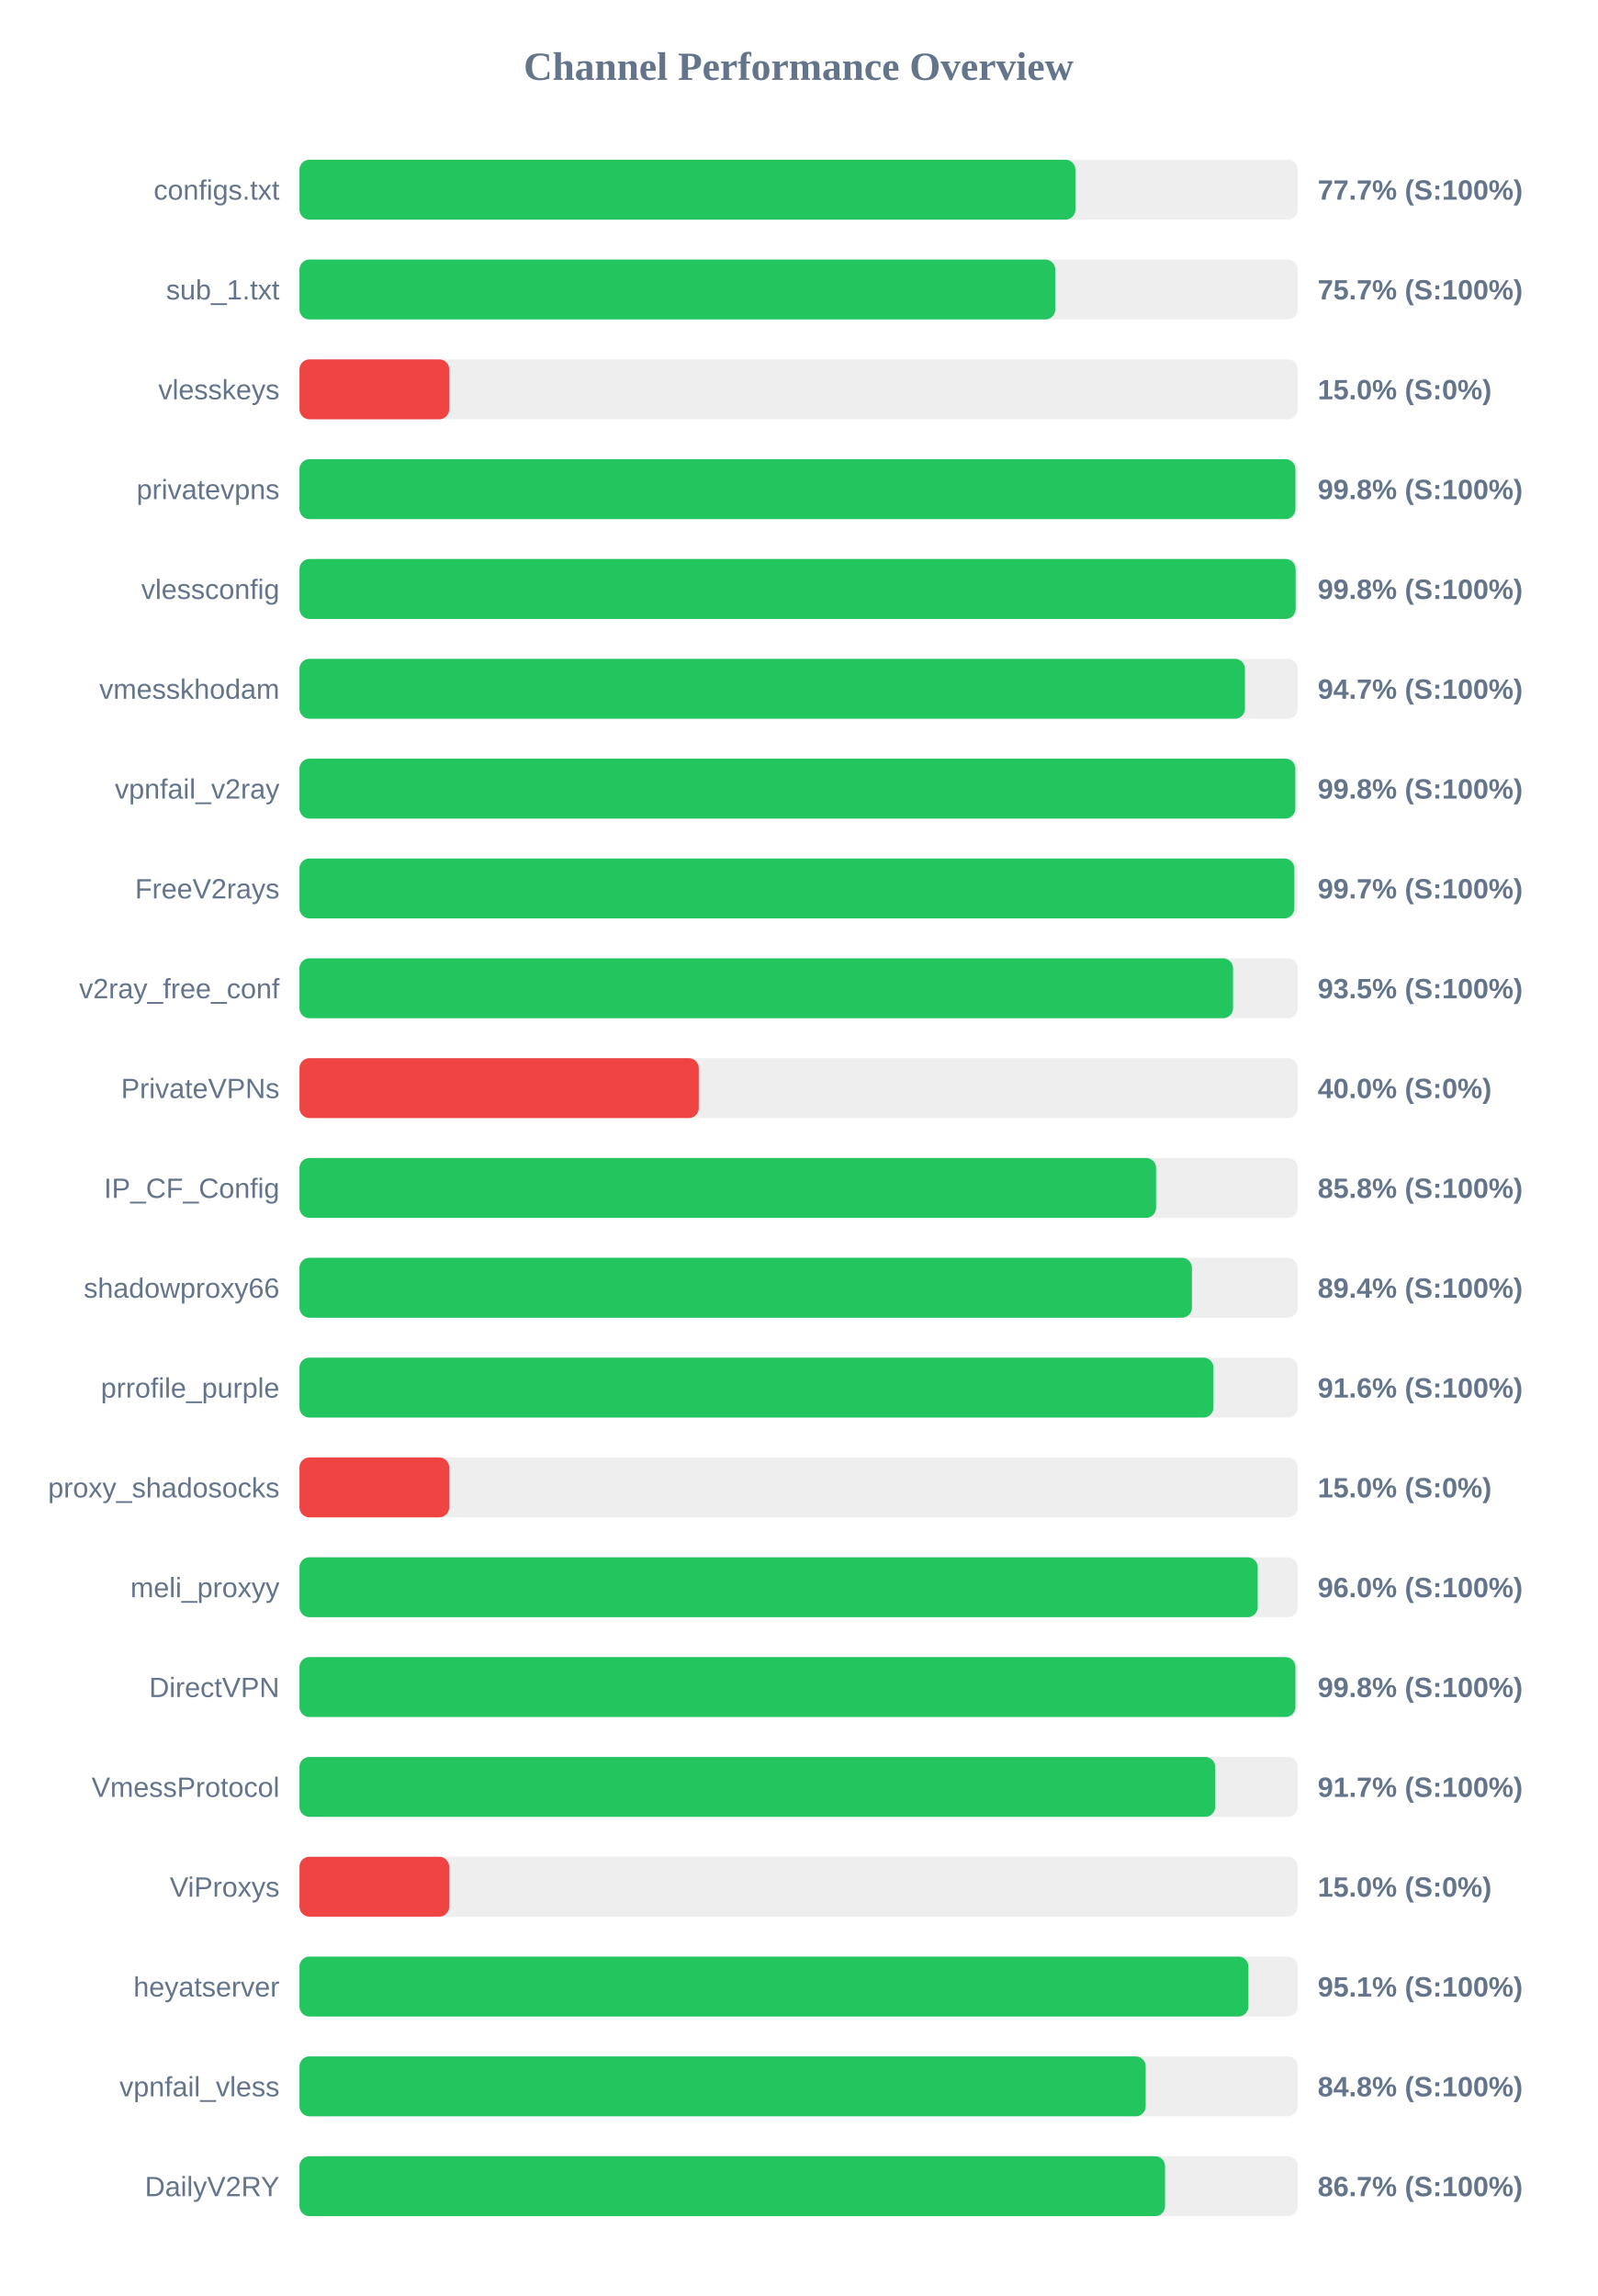
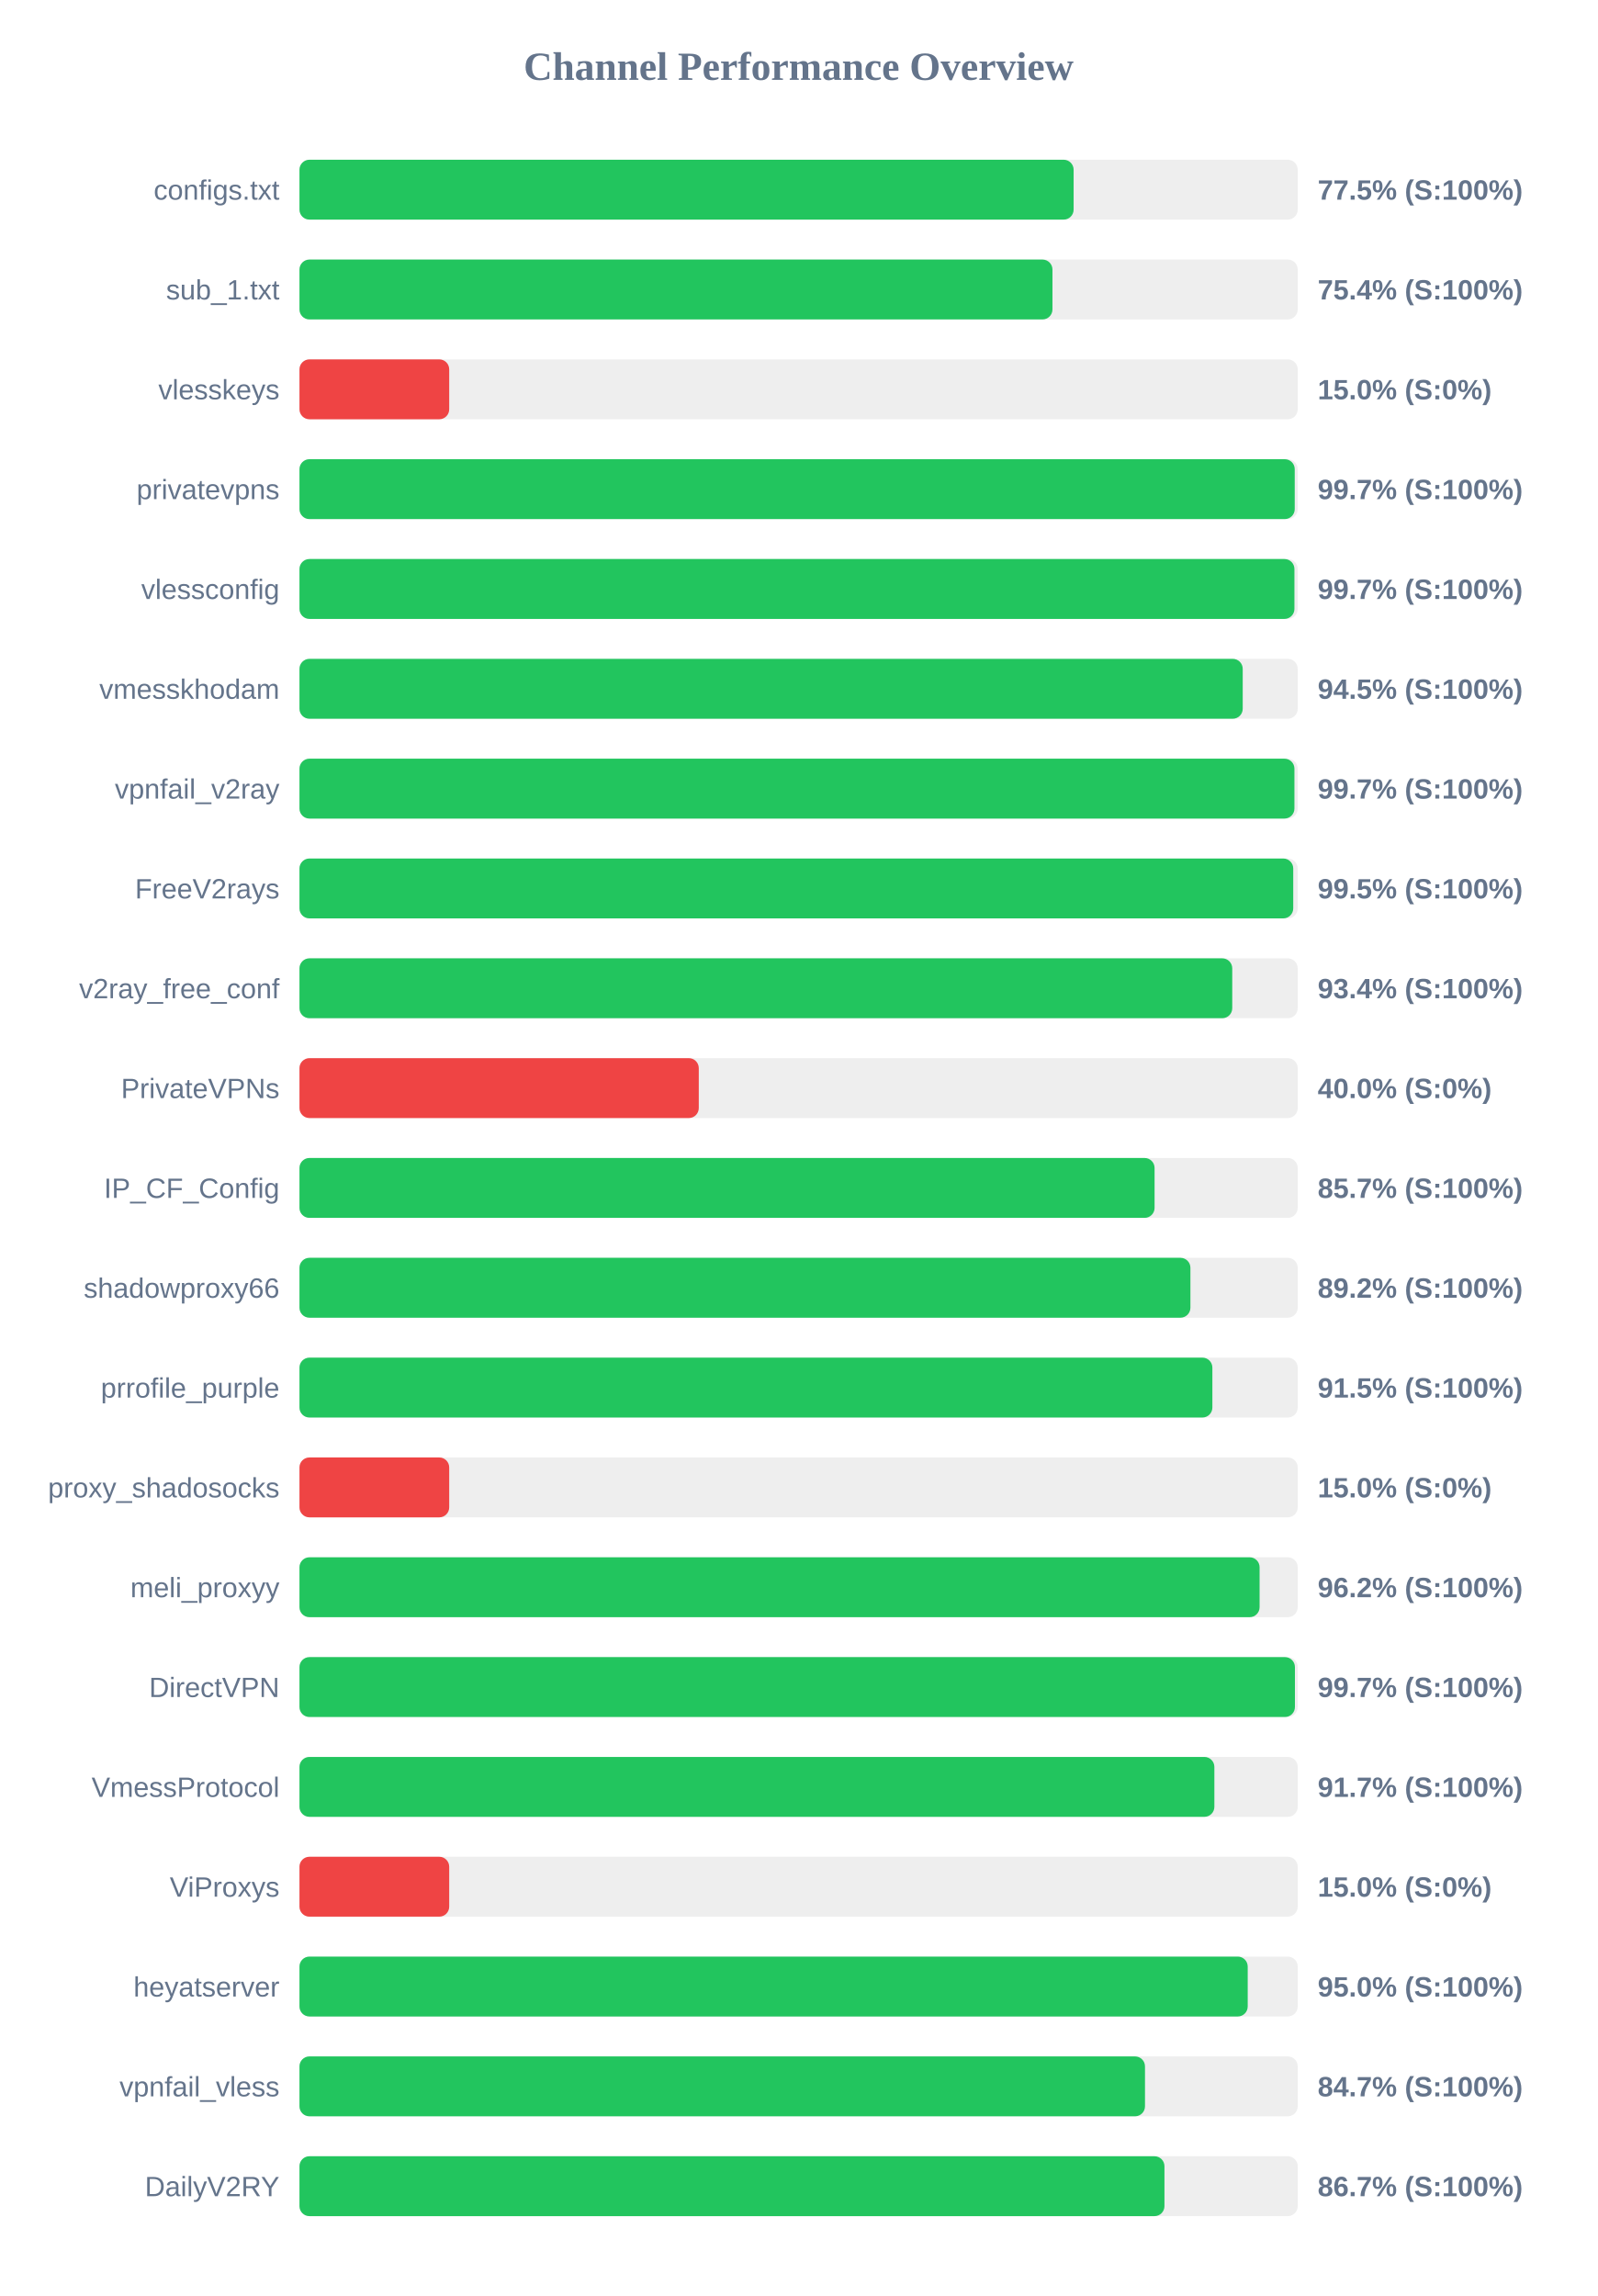
<svg xmlns="http://www.w3.org/2000/svg" width="800" height="1150" version="1.1">
  <style>
        .row { font: 14px Arial; fill: #64748b; }
        .score { font: bold 14px Arial; fill: #64748b; }
    </style>
  <text x="400" y="40" text-anchor="middle" font-size="20px" font-weight="bold" fill="#64748b">Channel Performance Overview</text>
  <rect x="150" y="80" width="500" height="30" fill="#eee" rx="5" />
-   <rect x="150" y="80" width="388.65" height="30" fill="#22c55e" rx="5" />
+   <rect x="150" y="80" width="387.75" height="30" fill="#22c55e" rx="5" />
  <text x="140" y="100" text-anchor="end" class="row">configs.txt</text>
-   <text x="660" y="100" text-anchor="start" class="score">77.7% (S:100%)</text>
+   <text x="660" y="100" text-anchor="start" class="score">77.5% (S:100%)</text>
  <rect x="150" y="130" width="500" height="30" fill="#eee" rx="5" />
-   <rect x="150" y="130" width="378.55" height="30" fill="#22c55e" rx="5" />
+   <rect x="150" y="130" width="377.15" height="30" fill="#22c55e" rx="5" />
  <text x="140" y="150" text-anchor="end" class="row">sub_1.txt</text>
-   <text x="660" y="150" text-anchor="start" class="score">75.7% (S:100%)</text>
+   <text x="660" y="150" text-anchor="start" class="score">75.4% (S:100%)</text>
  <rect x="150" y="180" width="500" height="30" fill="#eee" rx="5" />
  <rect x="150" y="180" width="75.0" height="30" fill="#ef4444" rx="5" />
  <text x="140" y="200" text-anchor="end" class="row">vlesskeys</text>
  <text x="660" y="200" text-anchor="start" class="score">15.0% (S:0%)</text>
  <rect x="150" y="230" width="500" height="30" fill="#eee" rx="5" />
-   <rect x="150" y="230" width="498.85" height="30" fill="#22c55e" rx="5" />
+   <rect x="150" y="230" width="498.5" height="30" fill="#22c55e" rx="5" />
  <text x="140" y="250" text-anchor="end" class="row">privatevpns</text>
-   <text x="660" y="250" text-anchor="start" class="score">99.8% (S:100%)</text>
+   <text x="660" y="250" text-anchor="start" class="score">99.7% (S:100%)</text>
  <rect x="150" y="280" width="500" height="30" fill="#eee" rx="5" />
-   <rect x="150" y="280" width="498.95" height="30" fill="#22c55e" rx="5" />
+   <rect x="150" y="280" width="498.35" height="30" fill="#22c55e" rx="5" />
  <text x="140" y="300" text-anchor="end" class="row">vlessconfig</text>
-   <text x="660" y="300" text-anchor="start" class="score">99.8% (S:100%)</text>
+   <text x="660" y="300" text-anchor="start" class="score">99.7% (S:100%)</text>
  <rect x="150" y="330" width="500" height="30" fill="#eee" rx="5" />
-   <rect x="150" y="330" width="473.55" height="30" fill="#22c55e" rx="5" />
+   <rect x="150" y="330" width="472.45" height="30" fill="#22c55e" rx="5" />
  <text x="140" y="350" text-anchor="end" class="row">vmesskhodam</text>
-   <text x="660" y="350" text-anchor="start" class="score">94.7% (S:100%)</text>
+   <text x="660" y="350" text-anchor="start" class="score">94.5% (S:100%)</text>
  <rect x="150" y="380" width="500" height="30" fill="#eee" rx="5" />
-   <rect x="150" y="380" width="498.8" height="30" fill="#22c55e" rx="5" />
+   <rect x="150" y="380" width="498.35" height="30" fill="#22c55e" rx="5" />
  <text x="140" y="400" text-anchor="end" class="row">vpnfail_v2ray</text>
-   <text x="660" y="400" text-anchor="start" class="score">99.8% (S:100%)</text>
+   <text x="660" y="400" text-anchor="start" class="score">99.7% (S:100%)</text>
  <rect x="150" y="430" width="500" height="30" fill="#eee" rx="5" />
-   <rect x="150" y="430" width="498.3" height="30" fill="#22c55e" rx="5" />
+   <rect x="150" y="430" width="497.75" height="30" fill="#22c55e" rx="5" />
  <text x="140" y="450" text-anchor="end" class="row">FreeV2rays</text>
-   <text x="660" y="450" text-anchor="start" class="score">99.7% (S:100%)</text>
+   <text x="660" y="450" text-anchor="start" class="score">99.5% (S:100%)</text>
  <rect x="150" y="480" width="500" height="30" fill="#eee" rx="5" />
-   <rect x="150" y="480" width="467.6" height="30" fill="#22c55e" rx="5" />
+   <rect x="150" y="480" width="467.2" height="30" fill="#22c55e" rx="5" />
  <text x="140" y="500" text-anchor="end" class="row">v2ray_free_conf</text>
-   <text x="660" y="500" text-anchor="start" class="score">93.5% (S:100%)</text>
+   <text x="660" y="500" text-anchor="start" class="score">93.4% (S:100%)</text>
  <rect x="150" y="530" width="500" height="30" fill="#eee" rx="5" />
  <rect x="150" y="530" width="200.0" height="30" fill="#ef4444" rx="5" />
  <text x="140" y="550" text-anchor="end" class="row">PrivateVPNs</text>
  <text x="660" y="550" text-anchor="start" class="score">40.0% (S:0%)</text>
  <rect x="150" y="580" width="500" height="30" fill="#eee" rx="5" />
-   <rect x="150" y="580" width="429.05" height="30" fill="#22c55e" rx="5" />
+   <rect x="150" y="580" width="428.3" height="30" fill="#22c55e" rx="5" />
  <text x="140" y="600" text-anchor="end" class="row">IP_CF_Config</text>
-   <text x="660" y="600" text-anchor="start" class="score">85.8% (S:100%)</text>
+   <text x="660" y="600" text-anchor="start" class="score">85.7% (S:100%)</text>
  <rect x="150" y="630" width="500" height="30" fill="#eee" rx="5" />
-   <rect x="150" y="630" width="447.0" height="30" fill="#22c55e" rx="5" />
+   <rect x="150" y="630" width="446.25" height="30" fill="#22c55e" rx="5" />
  <text x="140" y="650" text-anchor="end" class="row">shadowproxy66</text>
-   <text x="660" y="650" text-anchor="start" class="score">89.4% (S:100%)</text>
+   <text x="660" y="650" text-anchor="start" class="score">89.2% (S:100%)</text>
  <rect x="150" y="680" width="500" height="30" fill="#eee" rx="5" />
-   <rect x="150" y="680" width="457.8" height="30" fill="#22c55e" rx="5" />
+   <rect x="150" y="680" width="457.25" height="30" fill="#22c55e" rx="5" />
  <text x="140" y="700" text-anchor="end" class="row">prrofile_purple</text>
-   <text x="660" y="700" text-anchor="start" class="score">91.6% (S:100%)</text>
+   <text x="660" y="700" text-anchor="start" class="score">91.5% (S:100%)</text>
  <rect x="150" y="730" width="500" height="30" fill="#eee" rx="5" />
  <rect x="150" y="730" width="75.0" height="30" fill="#ef4444" rx="5" />
  <text x="140" y="750" text-anchor="end" class="row">proxy_shadosocks</text>
  <text x="660" y="750" text-anchor="start" class="score">15.0% (S:0%)</text>
  <rect x="150" y="780" width="500" height="30" fill="#eee" rx="5" />
-   <rect x="150" y="780" width="479.95" height="30" fill="#22c55e" rx="5" />
+   <rect x="150" y="780" width="480.9" height="30" fill="#22c55e" rx="5" />
  <text x="140" y="800" text-anchor="end" class="row">meli_proxyy</text>
-   <text x="660" y="800" text-anchor="start" class="score">96.0% (S:100%)</text>
+   <text x="660" y="800" text-anchor="start" class="score">96.2% (S:100%)</text>
  <rect x="150" y="830" width="500" height="30" fill="#eee" rx="5" />
-   <rect x="150" y="830" width="498.85" height="30" fill="#22c55e" rx="5" />
+   <rect x="150" y="830" width="498.6" height="30" fill="#22c55e" rx="5" />
  <text x="140" y="850" text-anchor="end" class="row">DirectVPN</text>
-   <text x="660" y="850" text-anchor="start" class="score">99.8% (S:100%)</text>
+   <text x="660" y="850" text-anchor="start" class="score">99.7% (S:100%)</text>
  <rect x="150" y="880" width="500" height="30" fill="#eee" rx="5" />
-   <rect x="150" y="880" width="458.65" height="30" fill="#22c55e" rx="5" />
+   <rect x="150" y="880" width="458.25" height="30" fill="#22c55e" rx="5" />
  <text x="140" y="900" text-anchor="end" class="row">VmessProtocol</text>
  <text x="660" y="900" text-anchor="start" class="score">91.7% (S:100%)</text>
  <rect x="150" y="930" width="500" height="30" fill="#eee" rx="5" />
  <rect x="150" y="930" width="75.0" height="30" fill="#ef4444" rx="5" />
  <text x="140" y="950" text-anchor="end" class="row">ViProxys</text>
  <text x="660" y="950" text-anchor="start" class="score">15.0% (S:0%)</text>
  <rect x="150" y="980" width="500" height="30" fill="#eee" rx="5" />
-   <rect x="150" y="980" width="475.3" height="30" fill="#22c55e" rx="5" />
+   <rect x="150" y="980" width="474.95" height="30" fill="#22c55e" rx="5" />
  <text x="140" y="1000" text-anchor="end" class="row">heyatserver</text>
-   <text x="660" y="1000" text-anchor="start" class="score">95.1% (S:100%)</text>
+   <text x="660" y="1000" text-anchor="start" class="score">95.0% (S:100%)</text>
  <rect x="150" y="1030" width="500" height="30" fill="#eee" rx="5" />
-   <rect x="150" y="1030" width="423.85" height="30" fill="#22c55e" rx="5" />
+   <rect x="150" y="1030" width="423.5" height="30" fill="#22c55e" rx="5" />
  <text x="140" y="1050" text-anchor="end" class="row">vpnfail_vless</text>
-   <text x="660" y="1050" text-anchor="start" class="score">84.8% (S:100%)</text>
+   <text x="660" y="1050" text-anchor="start" class="score">84.7% (S:100%)</text>
  <rect x="150" y="1080" width="500" height="30" fill="#eee" rx="5" />
-   <rect x="150" y="1080" width="433.55" height="30" fill="#22c55e" rx="5" />
+   <rect x="150" y="1080" width="433.25" height="30" fill="#22c55e" rx="5" />
  <text x="140" y="1100" text-anchor="end" class="row">DailyV2RY</text>
  <text x="660" y="1100" text-anchor="start" class="score">86.7% (S:100%)</text>
</svg>
